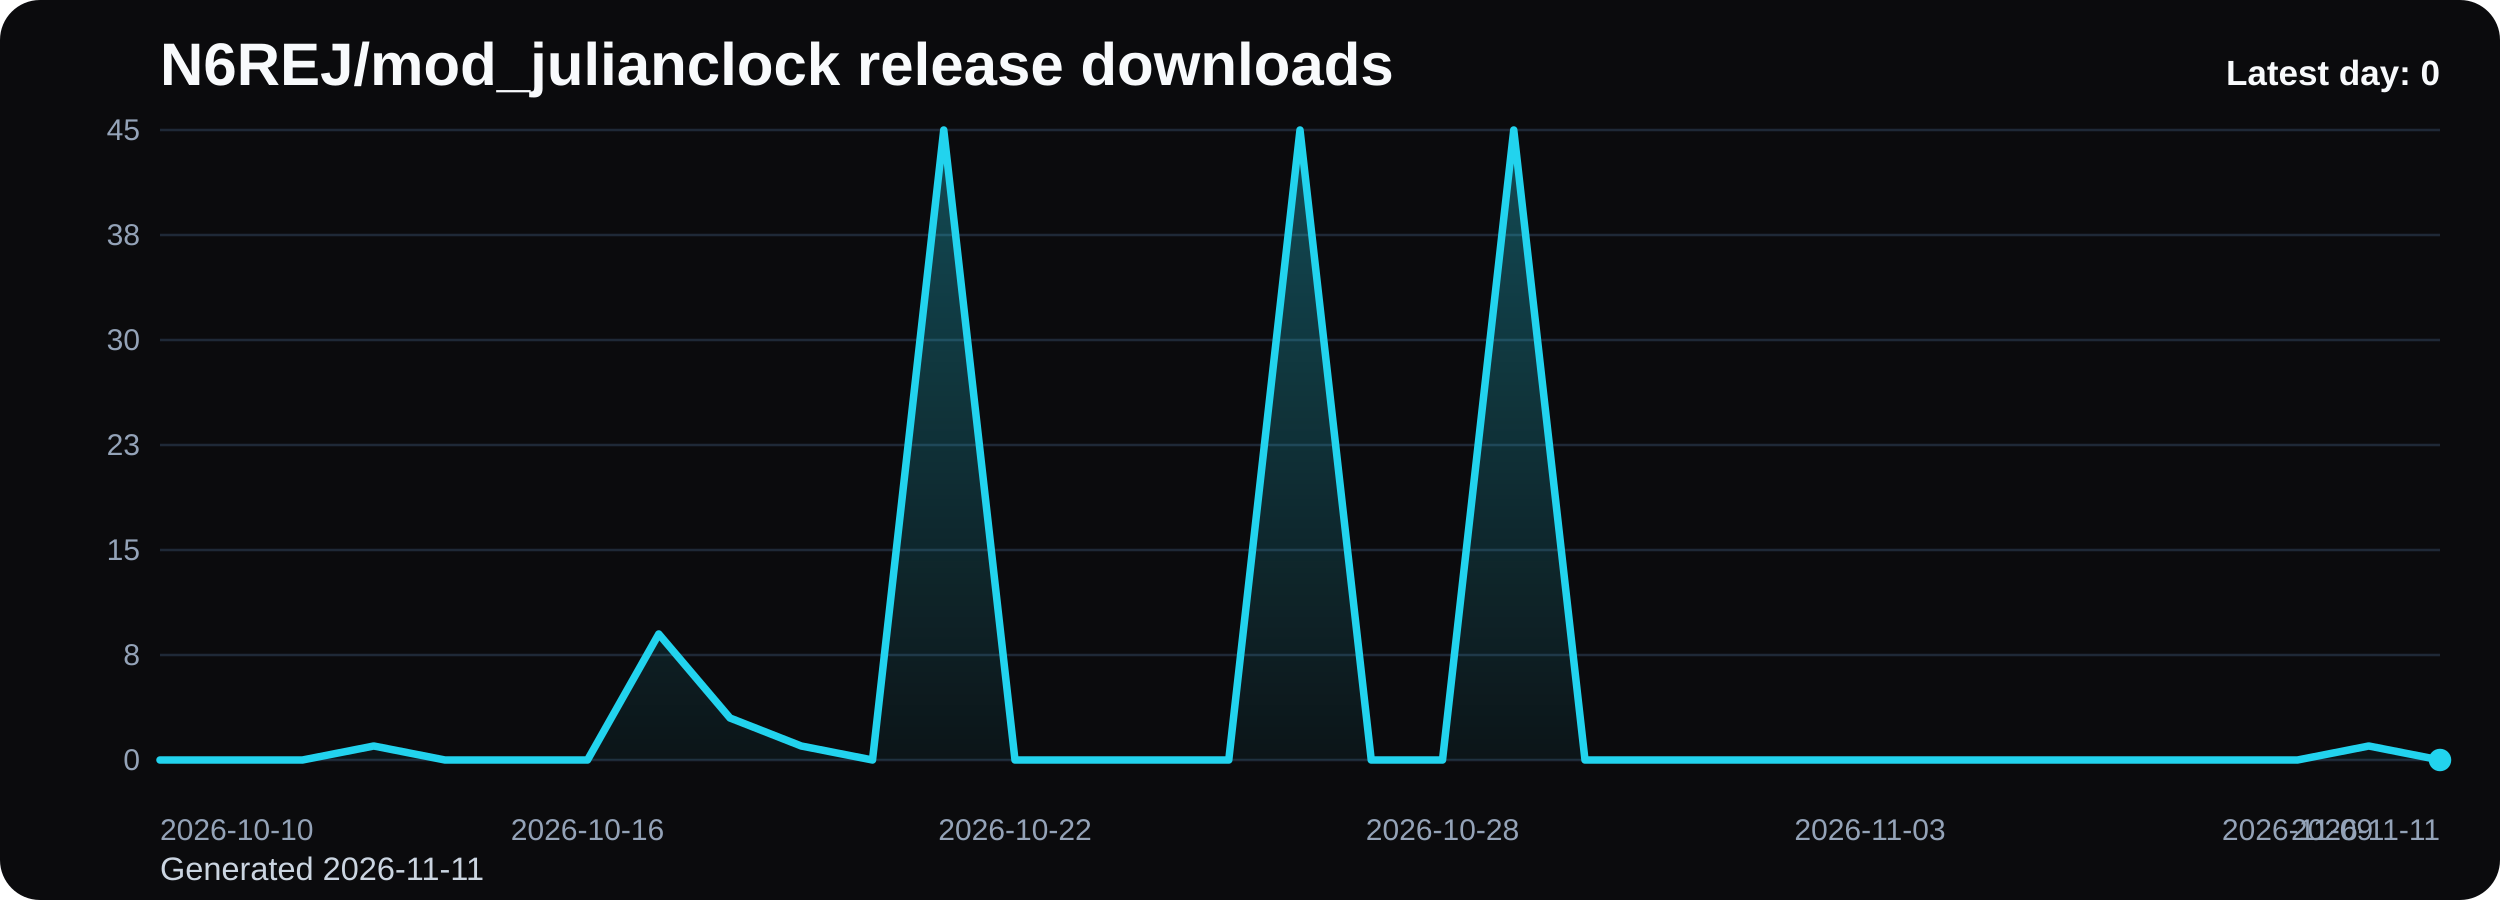
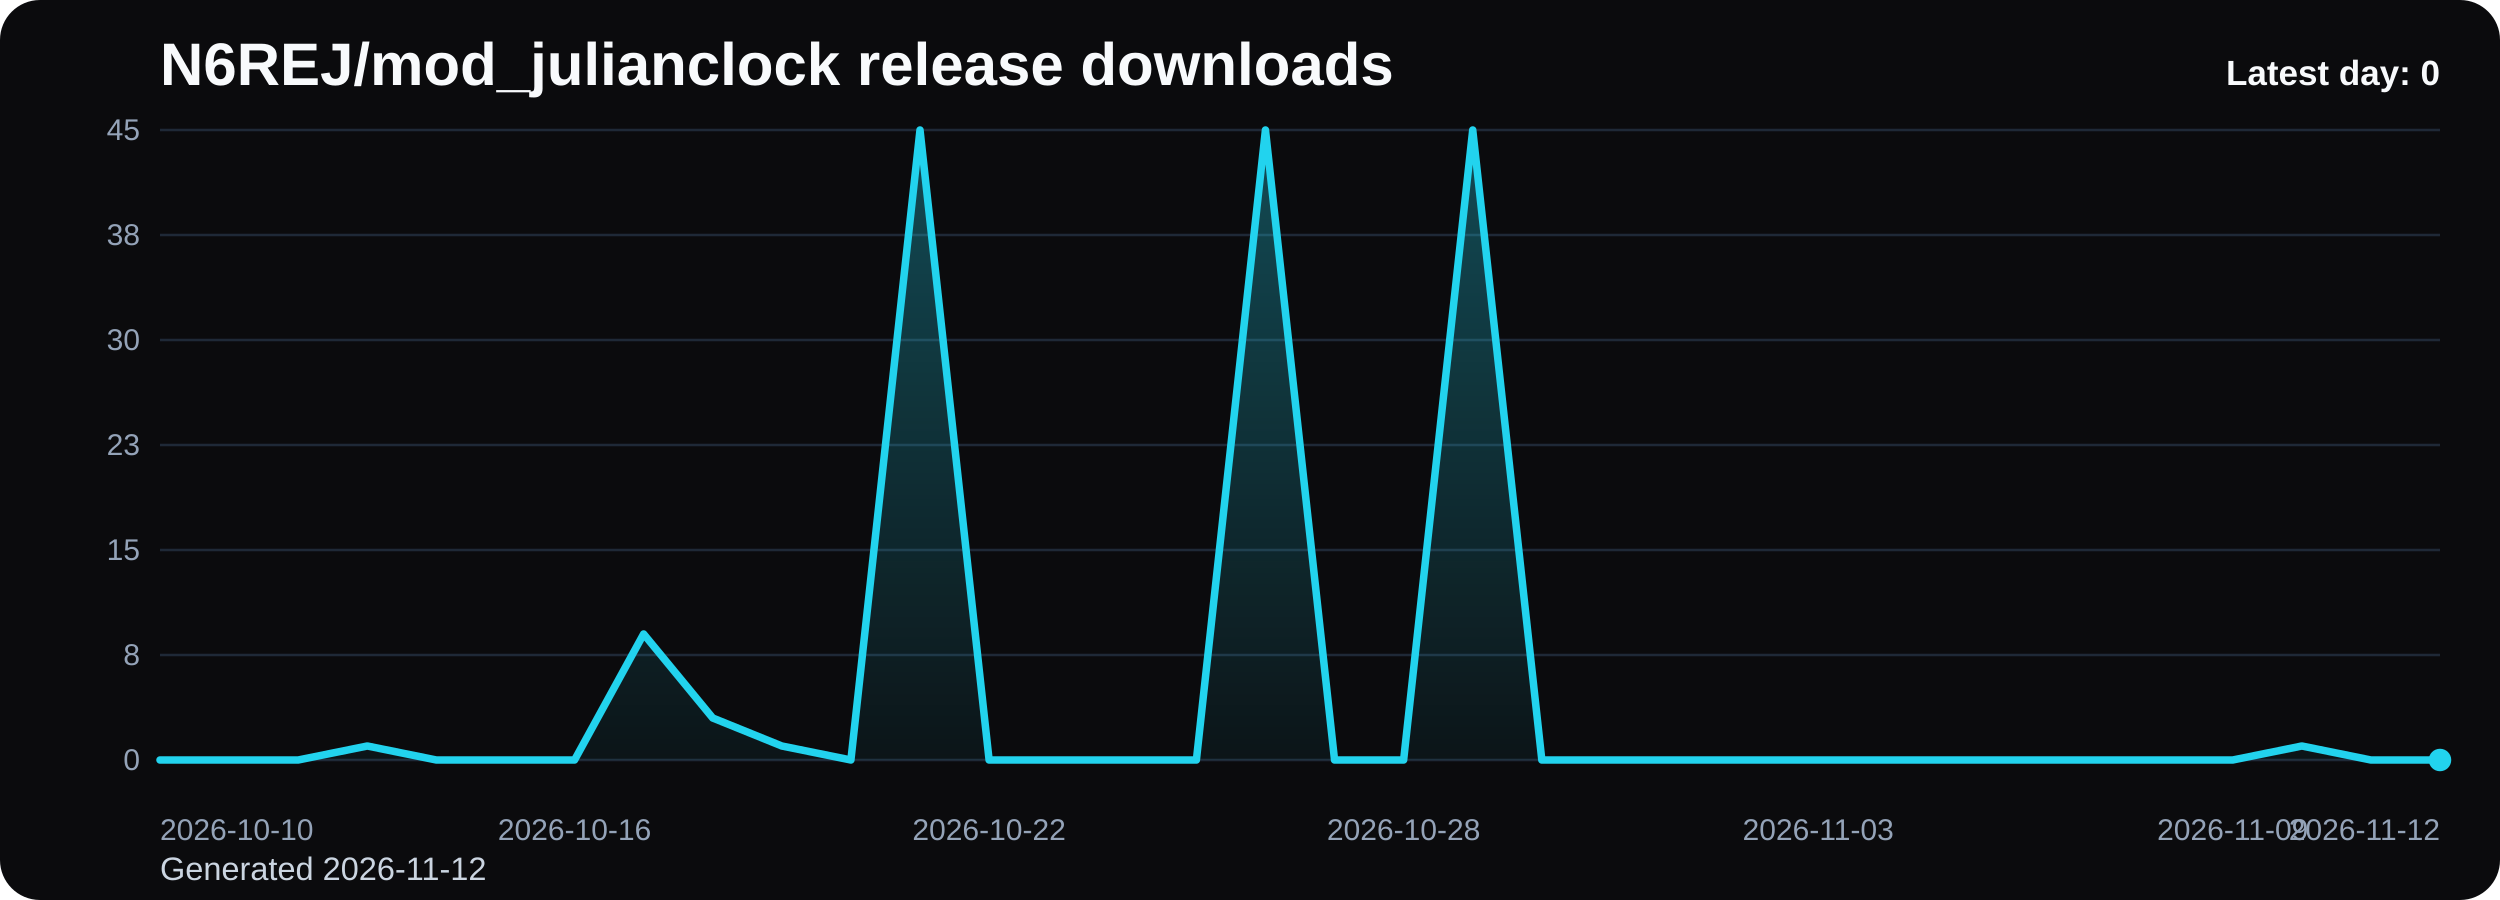
<svg xmlns="http://www.w3.org/2000/svg" viewBox="0 0 1000 360" role="img" aria-label="N6REJ/mod_julianclock release downloads chart">
  <defs>
    <linearGradient id="fill-daily-black" x1="0" y1="0" x2="0" y2="1">
      <stop offset="0%" stop-color="#22d3ee" stop-opacity="0.32" />
      <stop offset="100%" stop-color="#22d3ee" stop-opacity="0.05" />
    </linearGradient>
    <style>
      .bg { fill: #0b0b0d; }
      .title { font: 700 24px Arial, sans-serif; fill: #f8fafc; }
      .sub { font: 400 13px Arial, sans-serif; fill: #cbd5e1; }
      .grid { stroke: #1f2937; stroke-width: 1; }
      .axis { font: 400 12px Arial, sans-serif; fill: #94a3b8; }
      .line { fill: none; stroke: #22d3ee; stroke-width: 3; stroke-linecap: round; stroke-linejoin: round; }
      .dot { fill: #22d3ee; }
      .value { font: 600 11px Arial, sans-serif; fill: #cbd5e1; }
      .latest { font: 700 14px Arial, sans-serif; fill: #f8fafc; }
    </style>
  </defs>
  <rect class="bg" x="0" y="0" width="1000" height="360" rx="16" />
  <text class="title" x="64" y="34">N6REJ/mod_julianclock release downloads</text>
-   <text class="sub" x="64" y="352">Generated 2026-11-11</text>
+   <text class="sub" x="64" y="352">Generated 2026-11-12</text>
  <line x1="64" y1="52.00" x2="976" y2="52.00" class="grid" />
  <text x="56" y="56.00" text-anchor="end" class="axis">45</text>
  <line x1="64" y1="94.00" x2="976" y2="94.00" class="grid" />
  <text x="56" y="98.00" text-anchor="end" class="axis">38</text>
  <line x1="64" y1="136.00" x2="976" y2="136.00" class="grid" />
  <text x="56" y="140.00" text-anchor="end" class="axis">30</text>
  <line x1="64" y1="178.00" x2="976" y2="178.00" class="grid" />
  <text x="56" y="182.00" text-anchor="end" class="axis">23</text>
  <line x1="64" y1="220.00" x2="976" y2="220.00" class="grid" />
  <text x="56" y="224.00" text-anchor="end" class="axis">15</text>
  <line x1="64" y1="262.00" x2="976" y2="262.00" class="grid" />
  <text x="56" y="266.00" text-anchor="end" class="axis">8</text>
  <line x1="64" y1="304.00" x2="976" y2="304.00" class="grid" />
  <text x="56" y="308.00" text-anchor="end" class="axis">0</text>
-   <path d="M 64.00 304 L 64.00 304.00 L 92.50 304.00 L 121.00 304.00 L 149.50 298.40 L 178.00 304.00 L 206.50 304.00 L 235.00 304.00 L 263.50 253.60 L 292.00 287.20 L 320.50 298.40 L 349.00 304.00 L 377.50 52.00 L 406.00 304.00 L 434.50 304.00 L 463.00 304.00 L 491.50 304.00 L 520.00 52.00 L 548.50 304.00 L 577.00 304.00 L 605.50 52.00 L 634.00 304.00 L 662.50 304.00 L 691.00 304.00 L 719.50 304.00 L 748.00 304.00 L 776.50 304.00 L 805.00 304.00 L 833.50 304.00 L 862.00 304.00 L 890.50 304.00 L 919.00 304.00 L 947.50 298.40 L 976.00 304.00 L 976.00 304 Z" fill="url(#fill-daily-black)" />
-   <polyline class="line" points="64.00,304.00 92.50,304.00 121.00,304.00 149.50,298.40 178.00,304.00 206.50,304.00 235.00,304.00 263.50,253.60 292.00,287.20 320.50,298.40 349.00,304.00 377.50,52.00 406.00,304.00 434.50,304.00 463.00,304.00 491.50,304.00 520.00,52.00 548.50,304.00 577.00,304.00 605.50,52.00 634.00,304.00 662.50,304.00 691.00,304.00 719.50,304.00 748.00,304.00 776.50,304.00 805.00,304.00 833.50,304.00 862.00,304.00 890.50,304.00 919.00,304.00 947.50,298.40 976.00,304.00" />
+   <path d="M 64.00 304 L 64.00 304.00 L 91.64 304.00 L 119.27 304.00 L 146.91 298.40 L 174.55 304.00 L 202.18 304.00 L 229.82 304.00 L 257.45 253.60 L 285.09 287.20 L 312.73 298.40 L 340.36 304.00 L 368.00 52.00 L 395.64 304.00 L 423.27 304.00 L 450.91 304.00 L 478.55 304.00 L 506.18 52.00 L 533.82 304.00 L 561.45 304.00 L 589.09 52.00 L 616.73 304.00 L 644.36 304.00 L 672.00 304.00 L 699.64 304.00 L 727.27 304.00 L 754.91 304.00 L 782.55 304.00 L 810.18 304.00 L 837.82 304.00 L 865.45 304.00 L 893.09 304.00 L 920.73 298.40 L 948.36 304.00 L 976.00 304.00 L 976.00 304 Z" fill="url(#fill-daily-black)" />
+   <polyline class="line" points="64.00,304.00 91.64,304.00 119.27,304.00 146.91,298.40 174.55,304.00 202.18,304.00 229.82,304.00 257.45,253.60 285.09,287.20 312.73,298.40 340.36,304.00 368.00,52.00 395.64,304.00 423.27,304.00 450.91,304.00 478.55,304.00 506.18,52.00 533.82,304.00 561.45,304.00 589.09,52.00 616.73,304.00 644.36,304.00 672.00,304.00 699.64,304.00 727.27,304.00 754.91,304.00 782.55,304.00 810.18,304.00 837.82,304.00 865.45,304.00 893.09,304.00 920.73,298.40 948.36,304.00 976.00,304.00" />
  <circle class="dot" cx="976.00" cy="304.00" r="4.5" />
  <text class="axis" x="64.00" y="336" text-anchor="start">2026-10-10</text>
-   <text class="axis" x="235.00" y="336" text-anchor="middle">2026-10-16</text>
-   <text class="axis" x="406.00" y="336" text-anchor="middle">2026-10-22</text>
-   <text class="axis" x="577.00" y="336" text-anchor="middle">2026-10-28</text>
-   <text class="axis" x="748.00" y="336" text-anchor="middle">2026-11-03</text>
-   <text class="axis" x="919.00" y="336" text-anchor="middle">2026-11-09</text>
-   <text class="axis" x="976.00" y="336" text-anchor="end">2026-11-11</text>
+   <text class="axis" x="229.82" y="336" text-anchor="middle">2026-10-16</text>
+   <text class="axis" x="395.64" y="336" text-anchor="middle">2026-10-22</text>
+   <text class="axis" x="561.45" y="336" text-anchor="middle">2026-10-28</text>
+   <text class="axis" x="727.27" y="336" text-anchor="middle">2026-11-03</text>
+   <text class="axis" x="893.09" y="336" text-anchor="middle">2026-11-09</text>
+   <text class="axis" x="976.00" y="336" text-anchor="end">2026-11-12</text>
  <text class="latest" x="976" y="34" text-anchor="end">Latest day: 0</text>
</svg>
